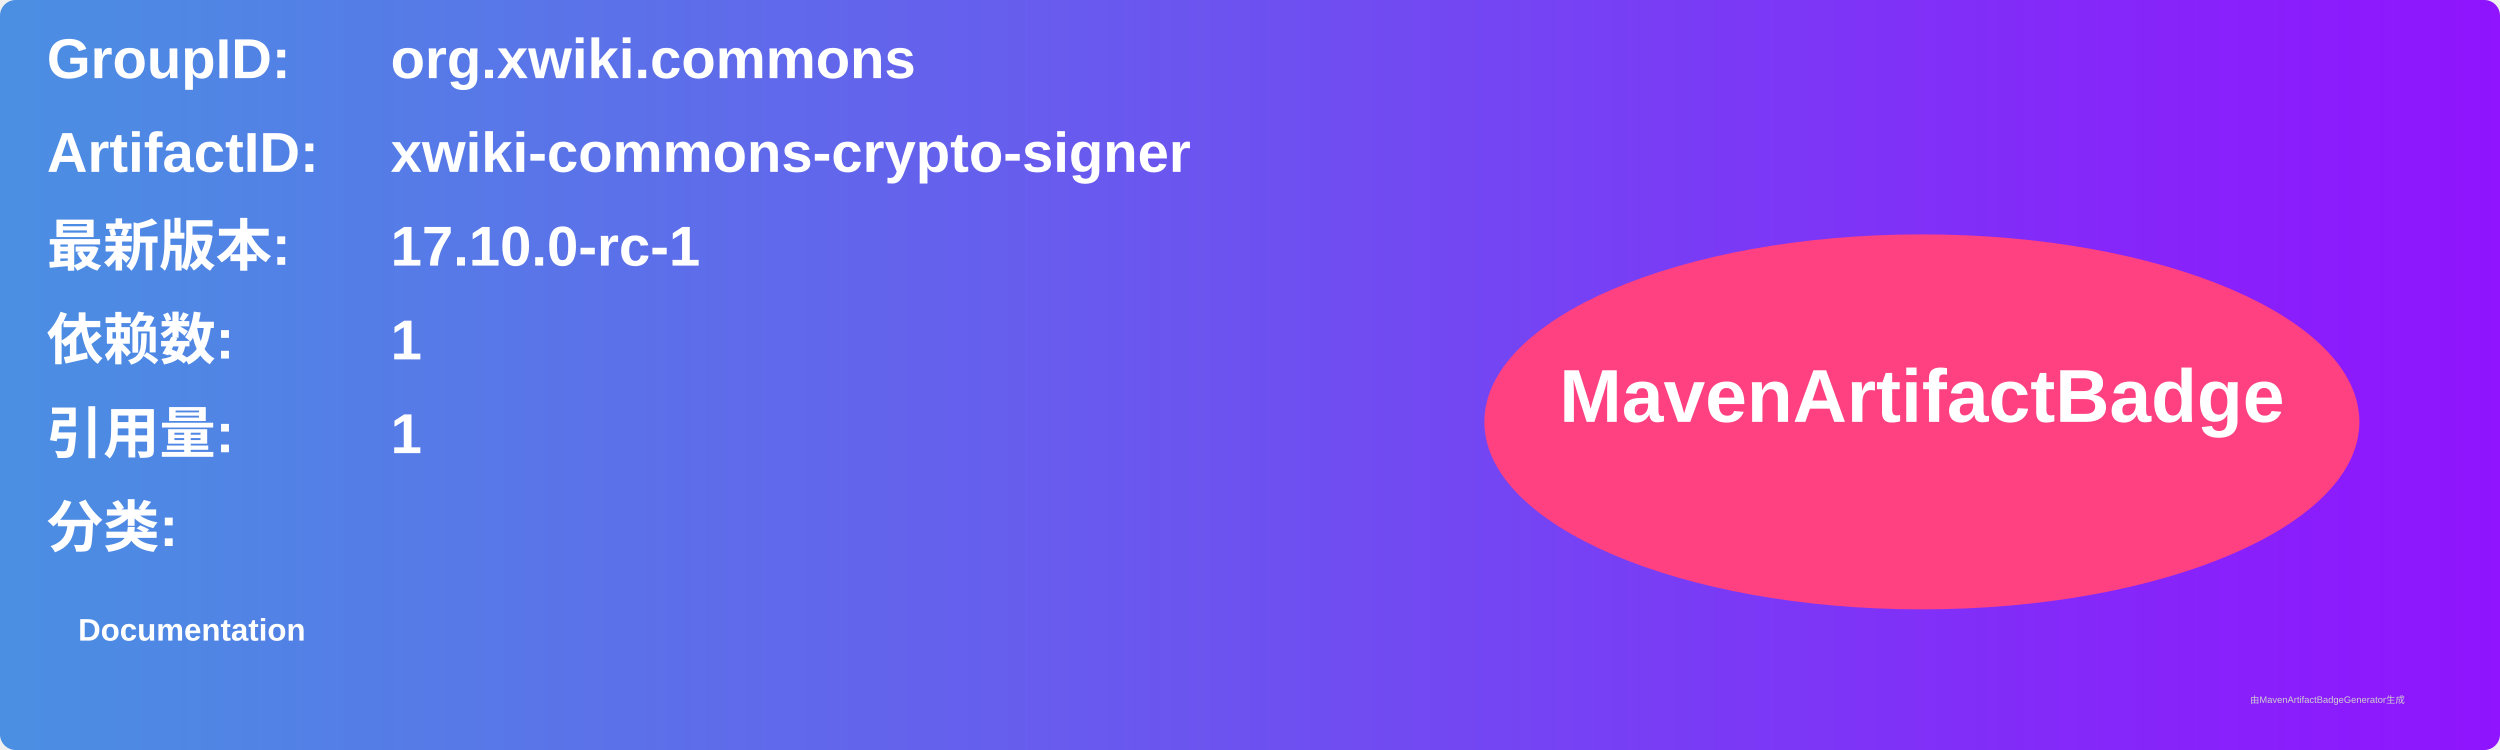
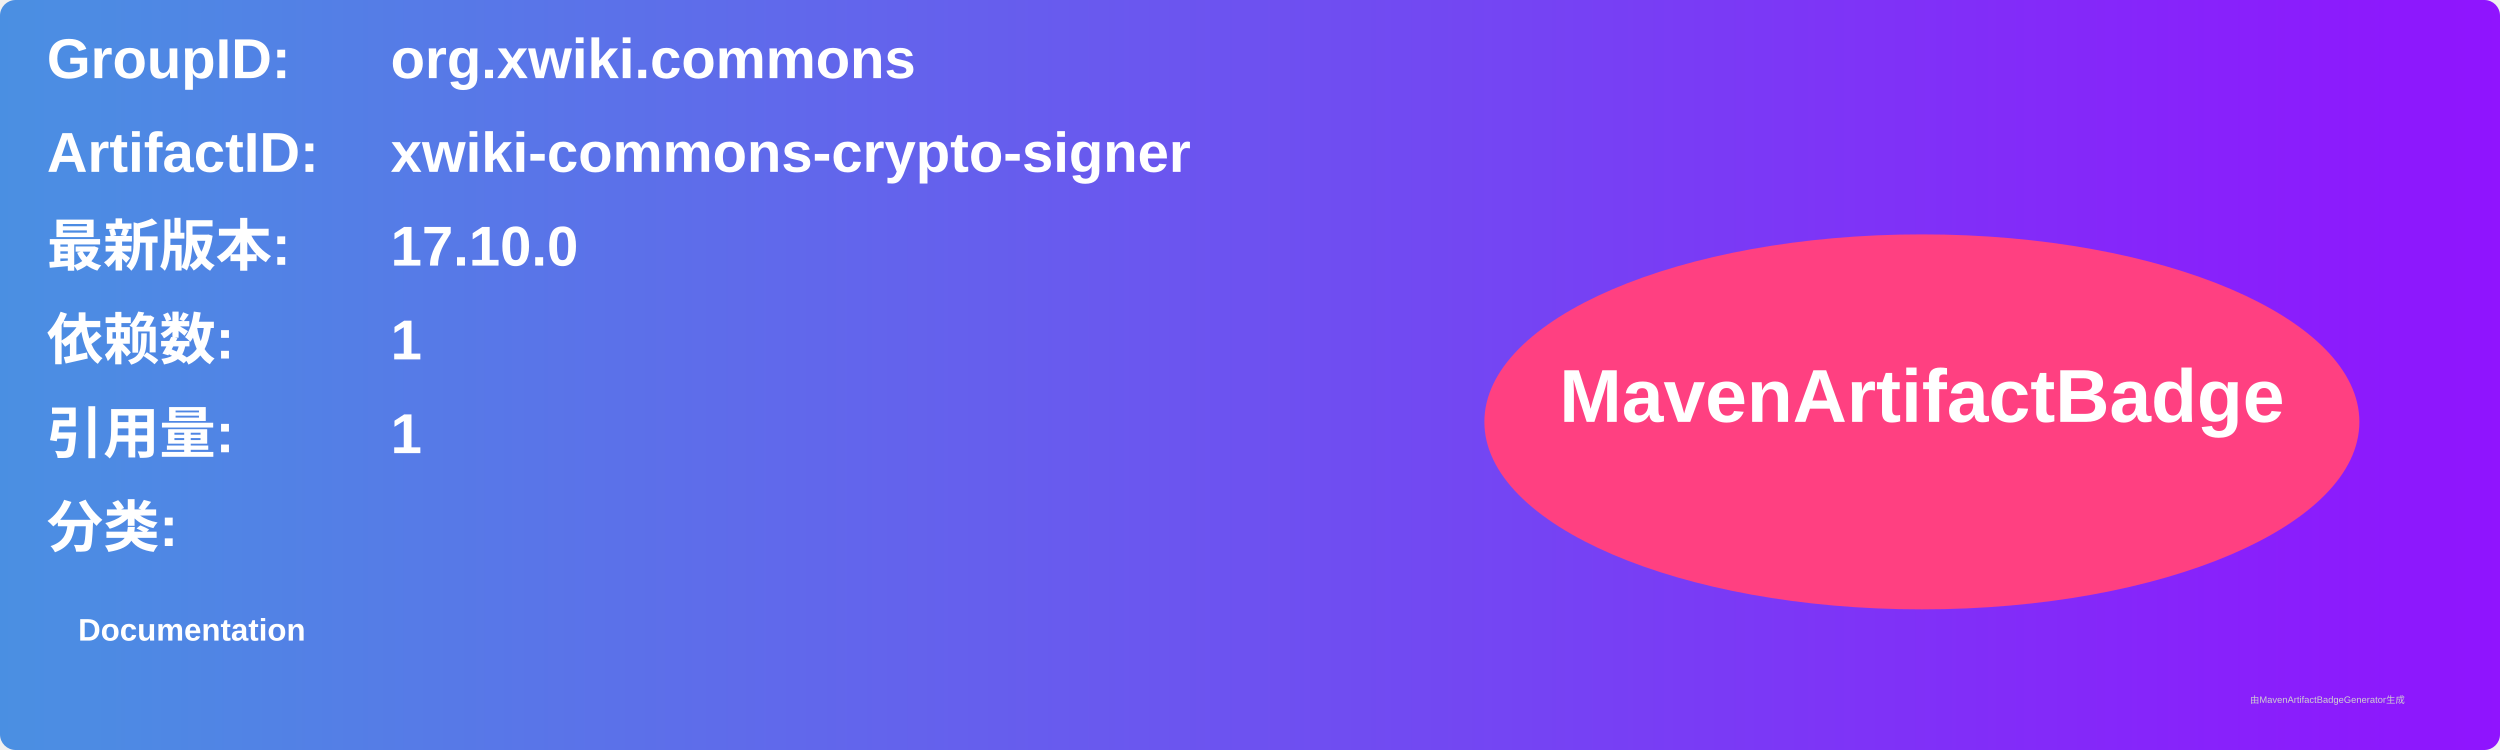
<svg xmlns="http://www.w3.org/2000/svg" width="800" height="240" viewBox="0 0 800 240">
  <linearGradient id="grad" x1="0%" y1="0%" x2="100%" y2="0%">
    <stop offset="0%" stop-color="#4a90e2" />
    <stop offset="100%" stop-color="#9013fe" />
  </linearGradient>
  <rect width="100%" height="100%" rx="5" ry="5" fill="url(#grad)" />
  <g transform="translate(15, 15)">
    <text x="0" y="10" font-family="Arial" font-size="18" fill="white" font-weight="bold" width="260">GroupID:</text>
    <text x="110" y="10" font-family="Arial" font-size="18" fill="white" font-weight="bold" width="460">org.xwiki.commons</text>
    <text x="0" y="40" font-family="Arial" font-size="18" fill="white" font-weight="bold" width="260">ArtifactID:</text>
    <text x="110" y="40" font-family="Arial" font-size="18" fill="white" font-weight="bold" width="460">xwiki-commons-crypto-signer</text>
    <text x="0" y="70" font-family="Arial" font-size="18" fill="white" font-weight="bold">最新版本:</text>
    <text x="110" y="70" font-family="Arial" font-size="18" fill="white" font-weight="bold">
-       <tspan font-weight="bold">17.10.0-rc-1</tspan>
+       <tspan font-weight="bold">17.10.0</tspan>
    </text>
    <text x="0" y="100" font-family="Arial" font-size="18" fill="white" font-weight="bold">依赖数: </text>
    <text x="110" y="100" font-family="Arial" font-size="18" fill="white">
      <tspan font-weight="bold">1</tspan>
    </text>
    <text x="0" y="130" font-family="Arial" font-size="18" fill="white" font-weight="bold">引用量: </text>
    <text x="110" y="130" font-family="Arial" font-size="18" fill="white">
      <tspan font-weight="bold">1</tspan>
    </text>
    <text x="0" y="160" font-family="Arial" font-size="18" fill="white" font-weight="bold">分类:</text>
    <text x="10" y="190" font-family="Arial" font-size="10" fill="white">
      <tspan font-weight="bold">Documentation</tspan>
    </text>
    <ellipse cx="600" cy="120" rx="140" ry="60" fill="#ff4081" />
    <text x="600" y="120" text-anchor="middle" font-family="Arial" font-size="24" fill="white" font-weight="bold">MavenArtifactBadge</text>
  </g>
  <text x="720" y="225" font-family="Arial" font-size="3" fill="#d0d0d0">由MavenArtifactBadgeGenerator生成</text>
</svg>
